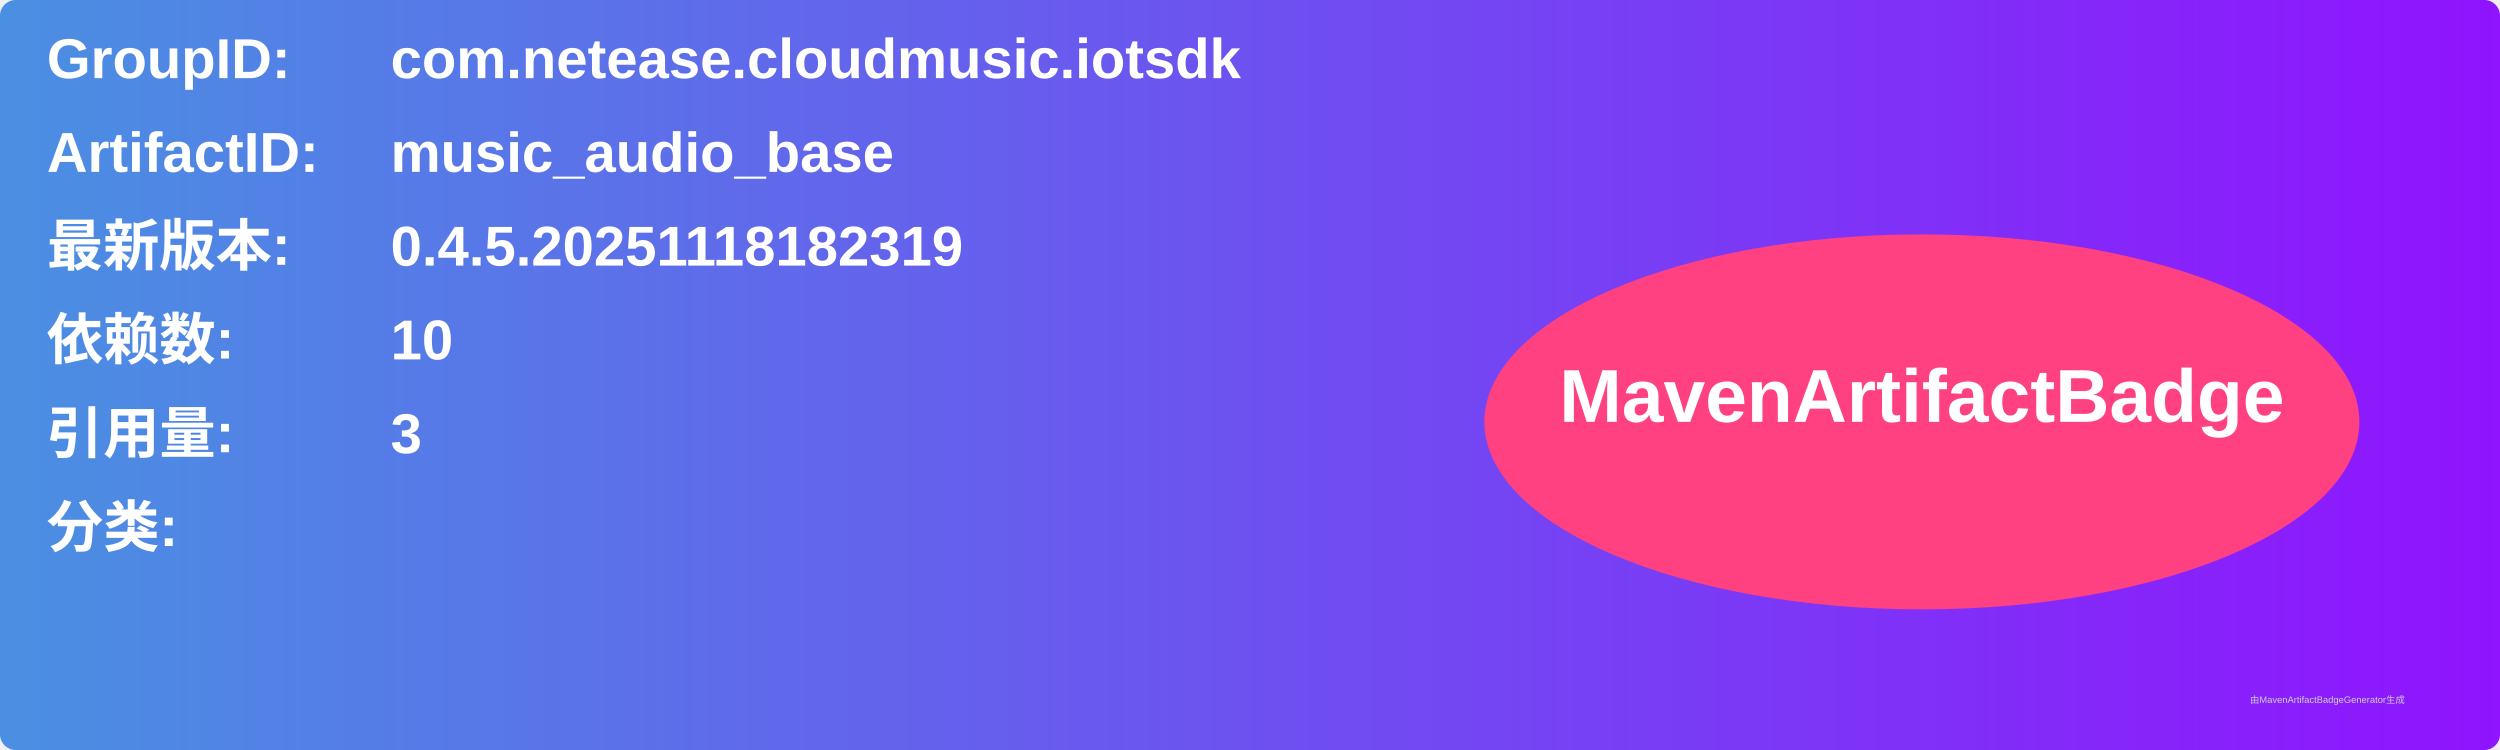
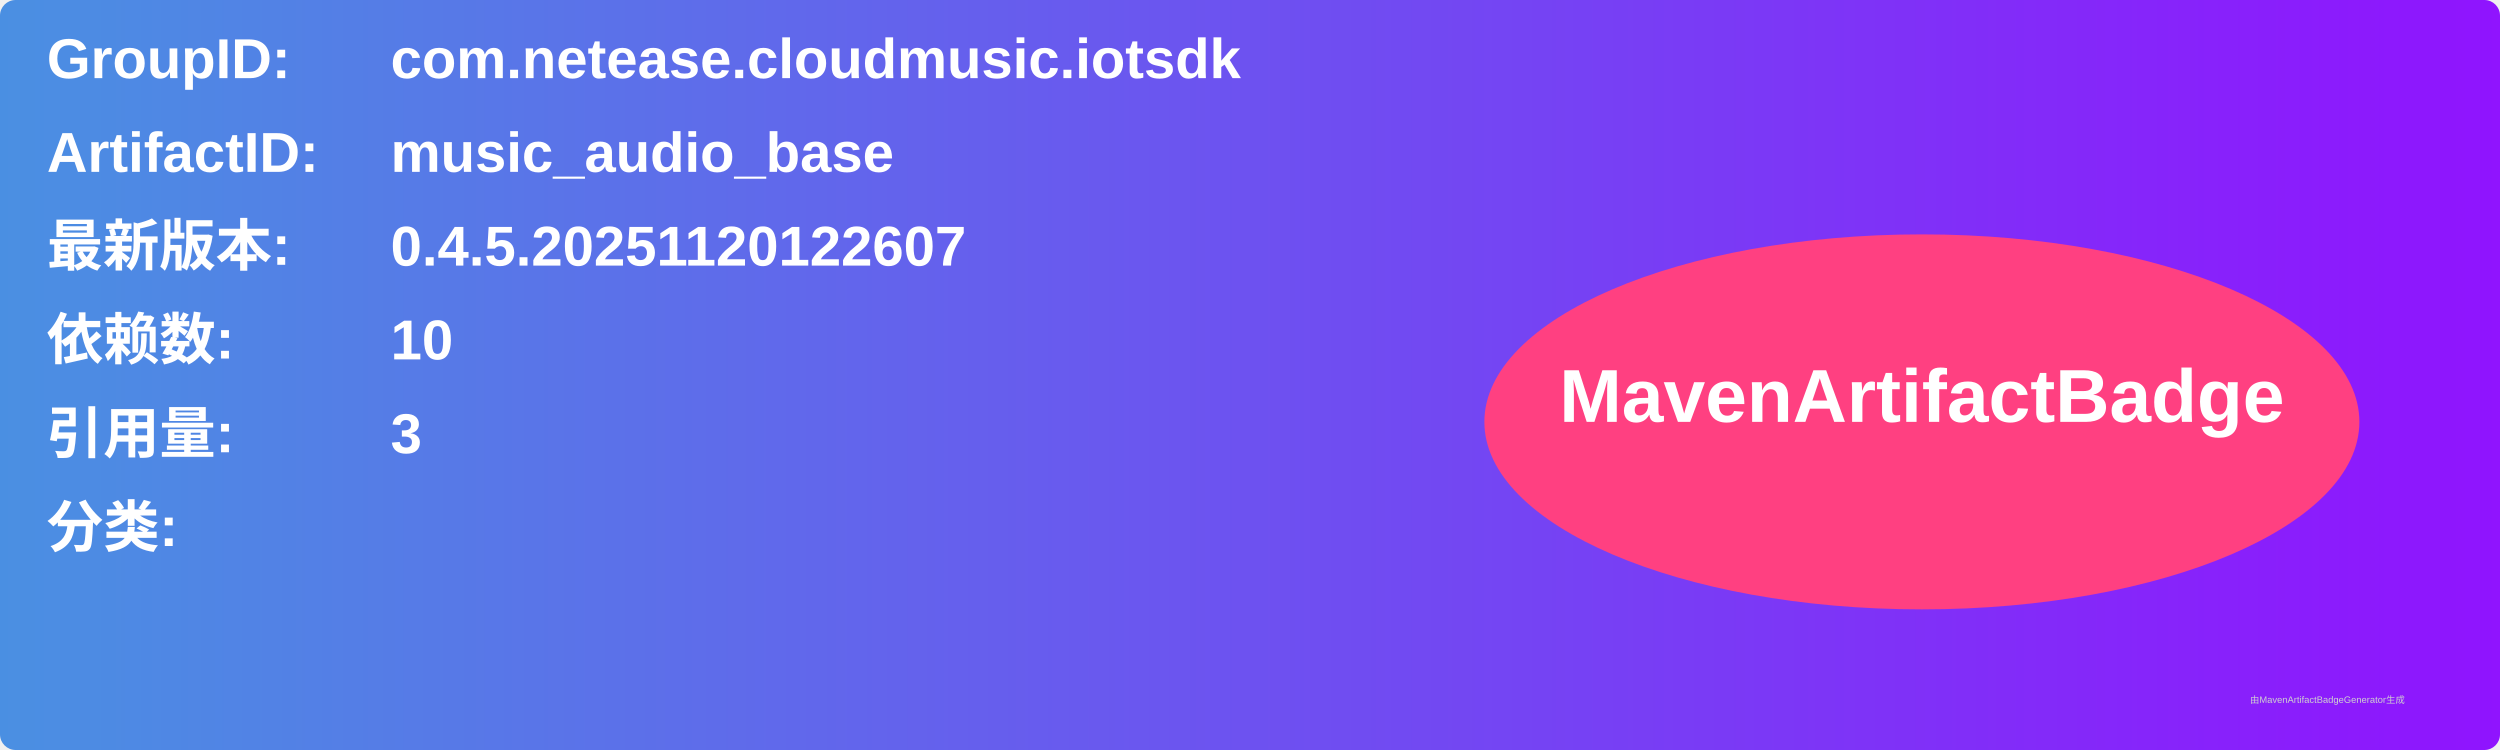
<svg xmlns="http://www.w3.org/2000/svg" width="800" height="240" viewBox="0 0 800 240">
  <linearGradient id="grad" x1="0%" y1="0%" x2="100%" y2="0%">
    <stop offset="0%" stop-color="#4a90e2" />
    <stop offset="100%" stop-color="#9013fe" />
  </linearGradient>
  <rect width="100%" height="100%" rx="5" ry="5" fill="url(#grad)" />
  <g transform="translate(15, 15)">
    <text x="0" y="10" font-family="Arial" font-size="18" fill="white" font-weight="bold" width="260">GroupID:</text>
    <text x="110" y="10" font-family="Arial" font-size="18" fill="white" font-weight="bold" width="460">com.netease.cloudmusic.iotsdk</text>
    <text x="0" y="40" font-family="Arial" font-size="18" fill="white" font-weight="bold" width="260">ArtifactID:</text>
    <text x="110" y="40" font-family="Arial" font-size="18" fill="white" font-weight="bold" width="460">music_audio_base</text>
    <text x="0" y="70" font-family="Arial" font-size="18" fill="white" font-weight="bold">最新版本:</text>
    <text x="110" y="70" font-family="Arial" font-size="18" fill="white" font-weight="bold">
-       <tspan font-weight="bold">0.4.5.20251118182319</tspan>
+       <tspan font-weight="bold">0.4.5.20251120122607</tspan>
    </text>
    <text x="0" y="100" font-family="Arial" font-size="18" fill="white" font-weight="bold">依赖数: </text>
    <text x="110" y="100" font-family="Arial" font-size="18" fill="white">
      <tspan font-weight="bold">10</tspan>
    </text>
    <text x="0" y="130" font-family="Arial" font-size="18" fill="white" font-weight="bold">引用量: </text>
    <text x="110" y="130" font-family="Arial" font-size="18" fill="white">
      <tspan font-weight="bold">3</tspan>
    </text>
    <text x="0" y="160" font-family="Arial" font-size="18" fill="white" font-weight="bold">分类:</text>
    <text x="10" y="190" font-family="Arial" font-size="10" fill="white">
      <tspan font-weight="bold" />
    </text>
    <ellipse cx="600" cy="120" rx="140" ry="60" fill="#ff4081" />
    <text x="600" y="120" text-anchor="middle" font-family="Arial" font-size="24" fill="white" font-weight="bold">MavenArtifactBadge</text>
  </g>
  <text x="720" y="225" font-family="Arial" font-size="3" fill="#d0d0d0">由MavenArtifactBadgeGenerator生成</text>
</svg>
